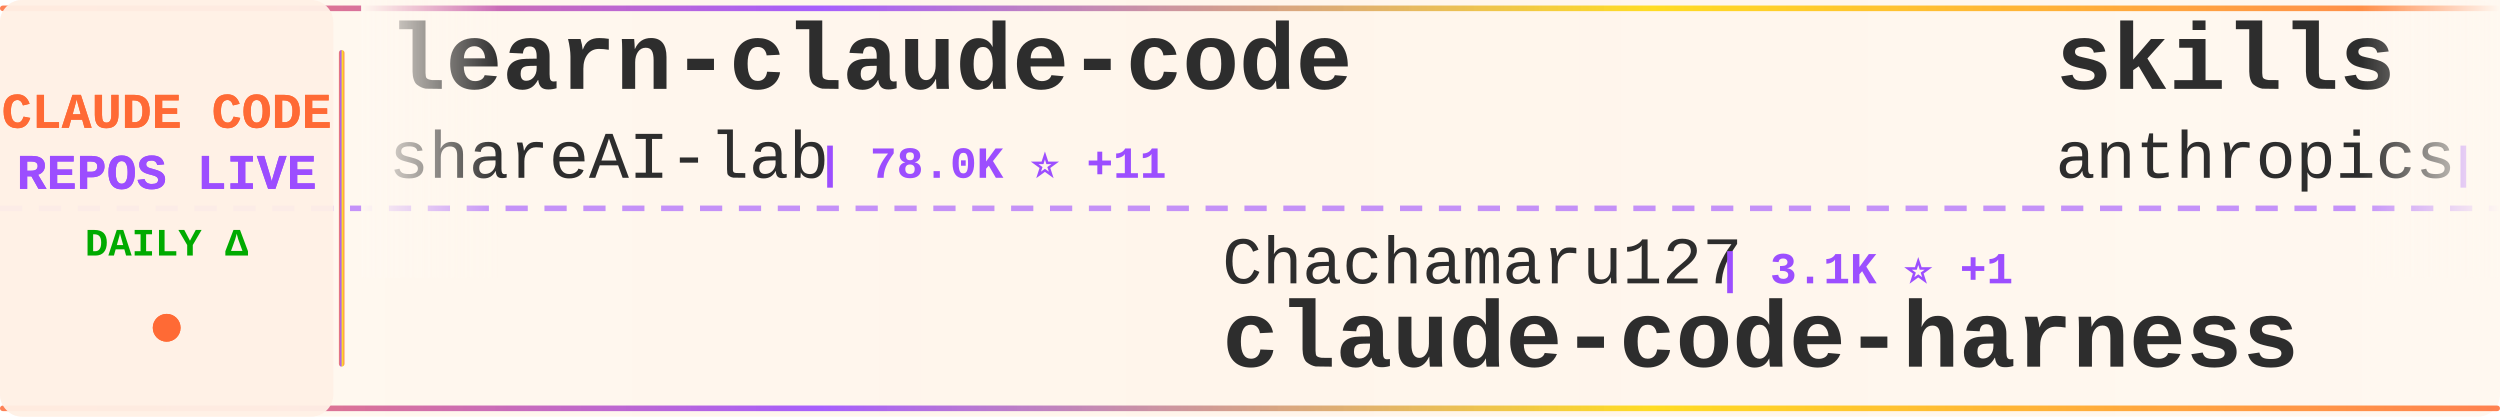
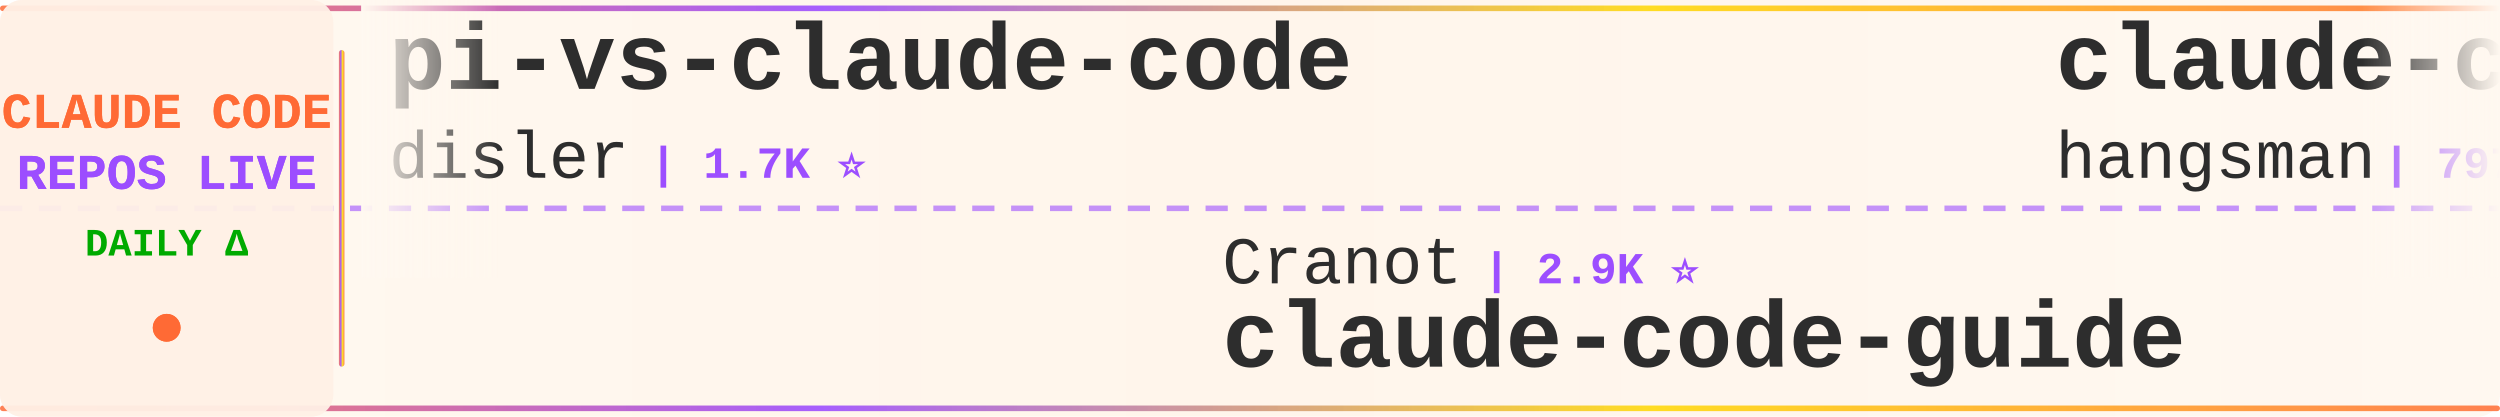
<svg xmlns="http://www.w3.org/2000/svg" width="900" height="150">
  <defs>
    <linearGradient id="tickerBg" x1="0%" y1="0%" x2="100%" y2="0%">
      <stop offset="0%" style="stop-color:#fff8f0;stop-opacity:0.98" />
      <stop offset="50%" style="stop-color:#fff5eb;stop-opacity:1" />
      <stop offset="100%" style="stop-color:#fff8f0;stop-opacity:0.98" />
    </linearGradient>
    <linearGradient id="borderGrad" x1="0%" y1="0%" x2="100%" y2="0%">
      <stop offset="0%" style="stop-color:#FF6B35;stop-opacity:0.85">
        <animate attributeName="stop-opacity" values="0.85;1;0.85" dur="2s" repeatCount="indefinite" />
      </stop>
      <stop offset="33%" style="stop-color:#9C4EFF;stop-opacity:0.9">
        <animate attributeName="stop-opacity" values="0.9;1;0.9" dur="2.2s" repeatCount="indefinite" />
      </stop>
      <stop offset="66%" style="stop-color:#FFD700;stop-opacity:0.85">
        <animate attributeName="stop-opacity" values="0.85;1;0.85" dur="1.8s" repeatCount="indefinite" />
      </stop>
      <stop offset="100%" style="stop-color:#FF6B35;stop-opacity:0.85">
        <animate attributeName="stop-opacity" values="0.85;1;0.85" dur="2s" repeatCount="indefinite" />
      </stop>
    </linearGradient>
    <filter id="textGlow">
      <feGaussianBlur stdDeviation="0.15" result="coloredBlur" />
      <feMerge>
        <feMergeNode in="coloredBlur" />
        <feMergeNode in="SourceGraphic" />
      </feMerge>
    </filter>
    <filter id="metricGlow">
      <feGaussianBlur stdDeviation="0.2" result="coloredBlur" />
      <feMerge>
        <feMergeNode in="coloredBlur" />
        <feMergeNode in="SourceGraphic" />
      </feMerge>
    </filter>
    <linearGradient id="leftFade" x1="0%" y1="0%" x2="100%" y2="0%">
      <stop offset="0%" style="stop-color:#fff8f0;stop-opacity:1" />
      <stop offset="100%" style="stop-color:#fff8f0;stop-opacity:0" />
    </linearGradient>
    <linearGradient id="rightFade" x1="0%" y1="0%" x2="100%" y2="0%">
      <stop offset="0%" style="stop-color:#fff8f0;stop-opacity:0" />
      <stop offset="100%" style="stop-color:#fff8f0;stop-opacity:1" />
    </linearGradient>
  </defs>
  <rect width="900" height="150" fill="url(#tickerBg)" rx="8" />
  <rect x="0" y="2" width="900" height="2" fill="url(#borderGrad)" rx="1" />
  <rect x="0" y="146" width="900" height="2" fill="url(#borderGrad)" rx="1" />
  <line x1="0" y1="75" x2="900" y2="75" stroke="#9C4EFF" stroke-width="2" stroke-dasharray="8 6" opacity="0.6" />
  <rect x="0" y="0" width="120" height="150" fill="#fff0e6" opacity="0.95" rx="8" />
  <text x="60" y="46" font-family="'Courier New', monospace" font-size="18" font-weight="bold" fill="#FF6B35" text-anchor="middle" filter="url(#textGlow)">
    CLAUDE CODE
  </text>
  <text x="60" y="68" font-family="'Courier New', monospace" font-size="18" font-weight="bold" fill="#9C4EFF" text-anchor="middle" filter="url(#textGlow)">
    REPOS LIVE
  </text>
  <text x="60" y="92" font-family="'Courier New', monospace" font-size="14" font-weight="bold" fill="#00aa00" text-anchor="middle">
    DAILY Δ
  </text>
  <circle cx="60" cy="118" r="5" fill="#FF6B35" filter="url(#metricGlow)">
    <animate attributeName="r" values="4;6;4" dur="1.5s" repeatCount="indefinite" />
    <animate attributeName="opacity" values="0.6;1;0.6" dur="1.5s" repeatCount="indefinite" />
  </circle>
  <rect x="122" y="18" width="2" height="114" fill="url(#borderGrad)" rx="1" />
  <clipPath id="tickerClip">
    <rect x="130" y="0" width="770" height="150" />
  </clipPath>
  <g clip-path="url(#tickerClip)">
    <g id="tickerItems">
      <animateTransform attributeName="transform" attributeType="XML" type="translate" from="0 0" to="-3000 0" dur="54s" repeatCount="indefinite" />
      <g transform="translate(0, 0)">
-         <text x="140" y="32" font-family="'Courier New', monospace" font-size="34" font-weight="bold" fill="#2d2d2d">learn-claude-code</text>
-         <text x="140" y="64" font-family="'Courier New', monospace" font-size="24" font-weight="normal" fill="#2d2d2d" opacity="1.0">shareAI-lab</text>
-         <text x="294" y="64" font-family="'Courier New', monospace" font-size="16" font-weight="bold" fill="#9C4EFF"> | 78.0K ⭐ +11</text>
+         <text x="140" y="32" font-family="'Courier New', monospace" font-size="34" font-weight="bold" fill="#2d2d2d">pi-vs-claude-code</text>
+         <text x="140" y="64" font-family="'Courier New', monospace" font-size="24" font-weight="normal" fill="#2d2d2d" opacity="1.0">disler</text>
+         <text x="234" y="64" font-family="'Courier New', monospace" font-size="16" font-weight="bold" fill="#9C4EFF"> | 1.7K ⭐</text>
      </g>
      <g transform="translate(300, 0)">
-         <text x="140" y="102" font-family="'Courier New', monospace" font-size="24" font-weight="normal" fill="#2d2d2d" opacity="1.0">Chachamaru127</text>
-         <text x="318" y="102" font-family="'Courier New', monospace" font-size="16" font-weight="bold" fill="#9C4EFF"> | 3.1K ⭐ +1</text>
-         <text x="140" y="132" font-family="'Courier New', monospace" font-size="34" font-weight="bold" fill="#2d2d2d">claude-code-harness</text>
+         <text x="140" y="102" font-family="'Courier New', monospace" font-size="24" font-weight="normal" fill="#2d2d2d" opacity="1.0">Cranot</text>
+         <text x="234" y="102" font-family="'Courier New', monospace" font-size="16" font-weight="bold" fill="#9C4EFF"> | 2.9K ⭐</text>
+         <text x="140" y="132" font-family="'Courier New', monospace" font-size="34" font-weight="bold" fill="#2d2d2d">claude-code-guide</text>
      </g>
      <g transform="translate(600, 0)">
-         <text x="140" y="32" font-family="'Courier New', monospace" font-size="34" font-weight="bold" fill="#2d2d2d">skills</text>
-         <text x="140" y="64" font-family="'Courier New', monospace" font-size="24" font-weight="normal" fill="#2d2d2d" opacity="1.0">anthropics</text>
-         <text x="282" y="64" font-family="'Courier New', monospace" font-size="16" font-weight="bold" fill="#9C4EFF"> | 179.6K ⭐ +22</text>
+         <text x="140" y="32" font-family="'Courier New', monospace" font-size="34" font-weight="bold" fill="#2d2d2d">claude-code-source</text>
+         <text x="140" y="64" font-family="'Courier New', monospace" font-size="24" font-weight="normal" fill="#2d2d2d" opacity="1.0">hangsman</text>
+         <text x="258" y="64" font-family="'Courier New', monospace" font-size="16" font-weight="bold" fill="#9C4EFF"> | 797 ⭐</text>
      </g>
      <g transform="translate(900, 0)">
-         <text x="140" y="102" font-family="'Courier New', monospace" font-size="24" font-weight="normal" fill="#2d2d2d" opacity="1.0">multica-ai</text>
-         <text x="282" y="102" font-family="'Courier New', monospace" font-size="16" font-weight="bold" fill="#9C4EFF"> | 216.8K ⭐ +44</text>
-         <text x="140" y="132" font-family="'Courier New', monospace" font-size="34" font-weight="bold" fill="#2d2d2d">andrej-karpathy-skills</text>
+         <text x="140" y="102" font-family="'Courier New', monospace" font-size="24" font-weight="normal" fill="#2d2d2d" opacity="1.0">SeemSeam</text>
+         <text x="258" y="102" font-family="'Courier New', monospace" font-size="16" font-weight="bold" fill="#9C4EFF"> | 3.5K ⭐ +2</text>
+         <text x="140" y="132" font-family="'Courier New', monospace" font-size="34" font-weight="bold" fill="#2d2d2d">claude_codex_bridge</text>
      </g>
      <g transform="translate(1200, 0)">
-         <text x="140" y="32" font-family="'Courier New', monospace" font-size="34" font-weight="bold" fill="#2d2d2d">claude-code-settings</text>
-         <text x="140" y="64" font-family="'Courier New', monospace" font-size="24" font-weight="normal" fill="#2d2d2d" opacity="1.0">feiskyer</text>
+         <text x="140" y="32" font-family="'Courier New', monospace" font-size="34" font-weight="bold" fill="#2d2d2d">Claude-Code-Source-Study</text>
+         <text x="140" y="64" font-family="'Courier New', monospace" font-size="24" font-weight="normal" fill="#2d2d2d" opacity="1.0">luyao618</text>
        <text x="258" y="64" font-family="'Courier New', monospace" font-size="16" font-weight="bold" fill="#9C4EFF"> | 1.7K ⭐</text>
      </g>
      <g transform="translate(1500, 0)">
-         <text x="140" y="102" font-family="'Courier New', monospace" font-size="24" font-weight="normal" fill="#2d2d2d" opacity="1.0">guanshan</text>
-         <text x="258" y="102" font-family="'Courier New', monospace" font-size="16" font-weight="bold" fill="#9C4EFF"> | 60 ⭐</text>
-         <text x="140" y="132" font-family="'Courier New', monospace" font-size="34" font-weight="bold" fill="#2d2d2d">ClaudeCode</text>
+         <text x="140" y="102" font-family="'Courier New', monospace" font-size="24" font-weight="normal" fill="#2d2d2d" opacity="1.0">krusemediallc</text>
+         <text x="318" y="102" font-family="'Courier New', monospace" font-size="16" font-weight="bold" fill="#9C4EFF"> | 1.6K ⭐</text>
+         <text x="140" y="132" font-family="'Courier New', monospace" font-size="34" font-weight="bold" fill="#2d2d2d">arcads-claude-code</text>
      </g>
      <g transform="translate(1800, 0)">
-         <text x="140" y="32" font-family="'Courier New', monospace" font-size="34" font-weight="bold" fill="#2d2d2d">sc-claude-code-files</text>
-         <text x="140" y="64" font-family="'Courier New', monospace" font-size="24" font-weight="normal" fill="#2d2d2d" opacity="1.0">https-deeplearning-ai</text>
-         <text x="414" y="64" font-family="'Courier New', monospace" font-size="16" font-weight="bold" fill="#9C4EFF"> | 554 ⭐</text>
+         <text x="140" y="32" font-family="'Courier New', monospace" font-size="34" font-weight="bold" fill="#2d2d2d">claude_code_src</text>
+         <text x="140" y="64" font-family="'Courier New', monospace" font-size="24" font-weight="normal" fill="#2d2d2d" opacity="1.0">ponponon</text>
+         <text x="258" y="64" font-family="'Courier New', monospace" font-size="16" font-weight="bold" fill="#9C4EFF"> | 2.3K ⭐ +1</text>
      </g>
      <g transform="translate(2100, 0)">
-         <text x="140" y="102" font-family="'Courier New', monospace" font-size="24" font-weight="normal" fill="#2d2d2d" opacity="1.0">ponponon</text>
-         <text x="258" y="102" font-family="'Courier New', monospace" font-size="16" font-weight="bold" fill="#9C4EFF"> | 2.3K ⭐</text>
-         <text x="140" y="132" font-family="'Courier New', monospace" font-size="34" font-weight="bold" fill="#2d2d2d">claude_code_src</text>
+         <text x="140" y="102" font-family="'Courier New', monospace" font-size="24" font-weight="normal" fill="#2d2d2d" opacity="1.0">https-deeplearning-ai</text>
+         <text x="414" y="102" font-family="'Courier New', monospace" font-size="16" font-weight="bold" fill="#9C4EFF"> | 554 ⭐</text>
+         <text x="140" y="132" font-family="'Courier New', monospace" font-size="34" font-weight="bold" fill="#2d2d2d">sc-claude-code-files</text>
      </g>
      <g transform="translate(2400, 0)">
-         <text x="140" y="32" font-family="'Courier New', monospace" font-size="34" font-weight="bold" fill="#2d2d2d">edmunds-claude-code</text>
-         <text x="140" y="64" font-family="'Courier New', monospace" font-size="24" font-weight="normal" fill="#2d2d2d" opacity="1.0">edmund-io</text>
-         <text x="270" y="64" font-family="'Courier New', monospace" font-size="16" font-weight="bold" fill="#9C4EFF"> | 1.5K ⭐</text>
+         <text x="140" y="32" font-family="'Courier New', monospace" font-size="34" font-weight="bold" fill="#2d2d2d">awesome-claude-code-suba...</text>
+         <text x="140" y="64" font-family="'Courier New', monospace" font-size="24" font-weight="normal" fill="#2d2d2d" opacity="1.0">VoltAgent</text>
+         <text x="270" y="64" font-family="'Courier New', monospace" font-size="16" font-weight="bold" fill="#9C4EFF"> | 25.5K ⭐ +6</text>
      </g>
      <g transform="translate(2700, 0)">
-         <text x="140" y="102" font-family="'Courier New', monospace" font-size="24" font-weight="normal" fill="#2d2d2d" opacity="1.0">1rgs</text>
-         <text x="210" y="102" font-family="'Courier New', monospace" font-size="16" font-weight="bold" fill="#9C4EFF"> | 3.8K ⭐</text>
-         <text x="140" y="132" font-family="'Courier New', monospace" font-size="34" font-weight="bold" fill="#2d2d2d">claude-code-proxy</text>
+         <text x="140" y="102" font-family="'Courier New', monospace" font-size="24" font-weight="normal" fill="#2d2d2d" opacity="1.0">musistudio</text>
+         <text x="282" y="102" font-family="'Courier New', monospace" font-size="16" font-weight="bold" fill="#9C4EFF"> | 37.6K ⭐ +14</text>
+         <text x="140" y="132" font-family="'Courier New', monospace" font-size="34" font-weight="bold" fill="#2d2d2d">claude-code-router</text>
      </g>
      <g transform="translate(3000, 0)">
-         <text x="140" y="32" font-family="'Courier New', monospace" font-size="34" font-weight="bold" fill="#2d2d2d">learn-claude-code</text>
-         <text x="140" y="64" font-family="'Courier New', monospace" font-size="24" font-weight="normal" fill="#2d2d2d" opacity="1.0">shareAI-lab</text>
-         <text x="294" y="64" font-family="'Courier New', monospace" font-size="16" font-weight="bold" fill="#9C4EFF"> | 78.0K ⭐ +11</text>
+         <text x="140" y="32" font-family="'Courier New', monospace" font-size="34" font-weight="bold" fill="#2d2d2d">pi-vs-claude-code</text>
+         <text x="140" y="64" font-family="'Courier New', monospace" font-size="24" font-weight="normal" fill="#2d2d2d" opacity="1.0">disler</text>
+         <text x="234" y="64" font-family="'Courier New', monospace" font-size="16" font-weight="bold" fill="#9C4EFF"> | 1.7K ⭐</text>
      </g>
      <g transform="translate(3300, 0)">
-         <text x="140" y="102" font-family="'Courier New', monospace" font-size="24" font-weight="normal" fill="#2d2d2d" opacity="1.0">Chachamaru127</text>
-         <text x="318" y="102" font-family="'Courier New', monospace" font-size="16" font-weight="bold" fill="#9C4EFF"> | 3.1K ⭐ +1</text>
-         <text x="140" y="132" font-family="'Courier New', monospace" font-size="34" font-weight="bold" fill="#2d2d2d">claude-code-harness</text>
+         <text x="140" y="102" font-family="'Courier New', monospace" font-size="24" font-weight="normal" fill="#2d2d2d" opacity="1.0">Cranot</text>
+         <text x="234" y="102" font-family="'Courier New', monospace" font-size="16" font-weight="bold" fill="#9C4EFF"> | 2.9K ⭐</text>
+         <text x="140" y="132" font-family="'Courier New', monospace" font-size="34" font-weight="bold" fill="#2d2d2d">claude-code-guide</text>
      </g>
      <g transform="translate(3600, 0)">
-         <text x="140" y="32" font-family="'Courier New', monospace" font-size="34" font-weight="bold" fill="#2d2d2d">skills</text>
-         <text x="140" y="64" font-family="'Courier New', monospace" font-size="24" font-weight="normal" fill="#2d2d2d" opacity="1.0">anthropics</text>
-         <text x="282" y="64" font-family="'Courier New', monospace" font-size="16" font-weight="bold" fill="#9C4EFF"> | 179.6K ⭐ +22</text>
+         <text x="140" y="32" font-family="'Courier New', monospace" font-size="34" font-weight="bold" fill="#2d2d2d">claude-code-source</text>
+         <text x="140" y="64" font-family="'Courier New', monospace" font-size="24" font-weight="normal" fill="#2d2d2d" opacity="1.0">hangsman</text>
+         <text x="258" y="64" font-family="'Courier New', monospace" font-size="16" font-weight="bold" fill="#9C4EFF"> | 797 ⭐</text>
      </g>
      <g transform="translate(3900, 0)">
-         <text x="140" y="102" font-family="'Courier New', monospace" font-size="24" font-weight="normal" fill="#2d2d2d" opacity="1.0">multica-ai</text>
-         <text x="282" y="102" font-family="'Courier New', monospace" font-size="16" font-weight="bold" fill="#9C4EFF"> | 216.8K ⭐ +44</text>
-         <text x="140" y="132" font-family="'Courier New', monospace" font-size="34" font-weight="bold" fill="#2d2d2d">andrej-karpathy-skills</text>
+         <text x="140" y="102" font-family="'Courier New', monospace" font-size="24" font-weight="normal" fill="#2d2d2d" opacity="1.0">SeemSeam</text>
+         <text x="258" y="102" font-family="'Courier New', monospace" font-size="16" font-weight="bold" fill="#9C4EFF"> | 3.5K ⭐ +2</text>
+         <text x="140" y="132" font-family="'Courier New', monospace" font-size="34" font-weight="bold" fill="#2d2d2d">claude_codex_bridge</text>
      </g>
    </g>
  </g>
  <rect x="130" y="0" width="50" height="100" fill="url(#leftFade)" />
  <rect x="850" y="0" width="50" height="100" fill="url(#rightFade)" />
</svg>
